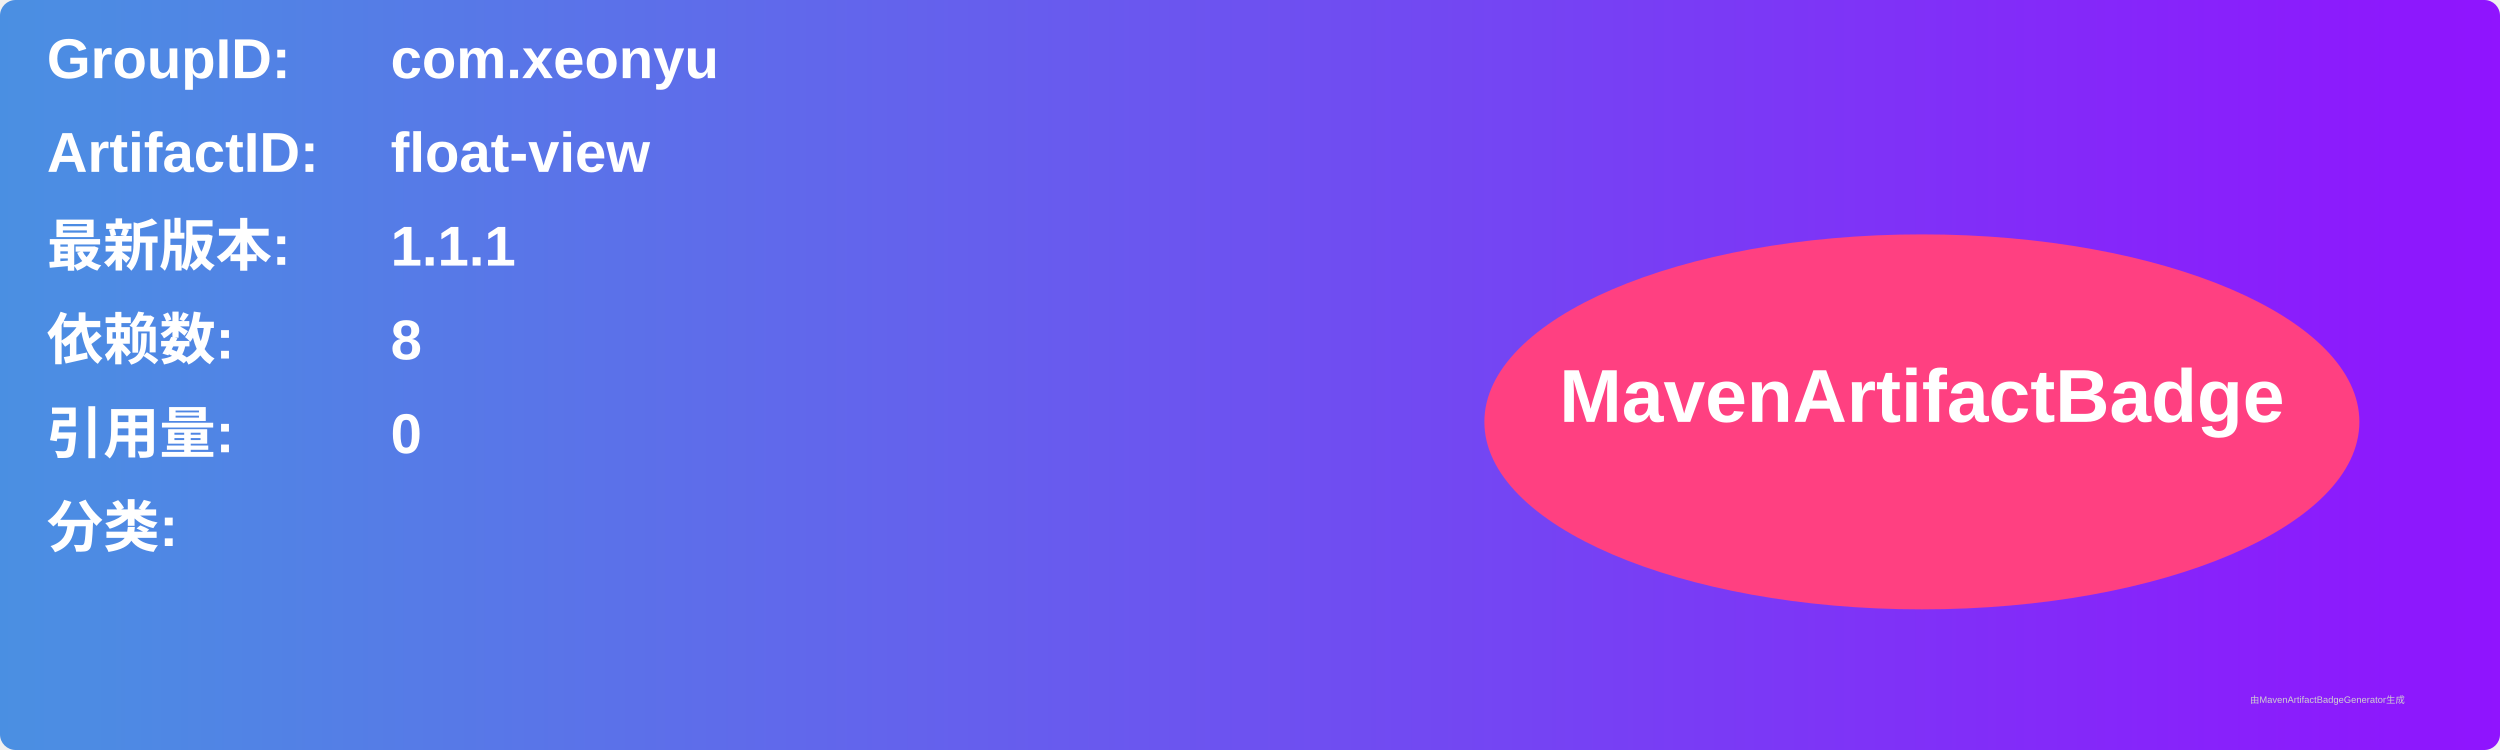
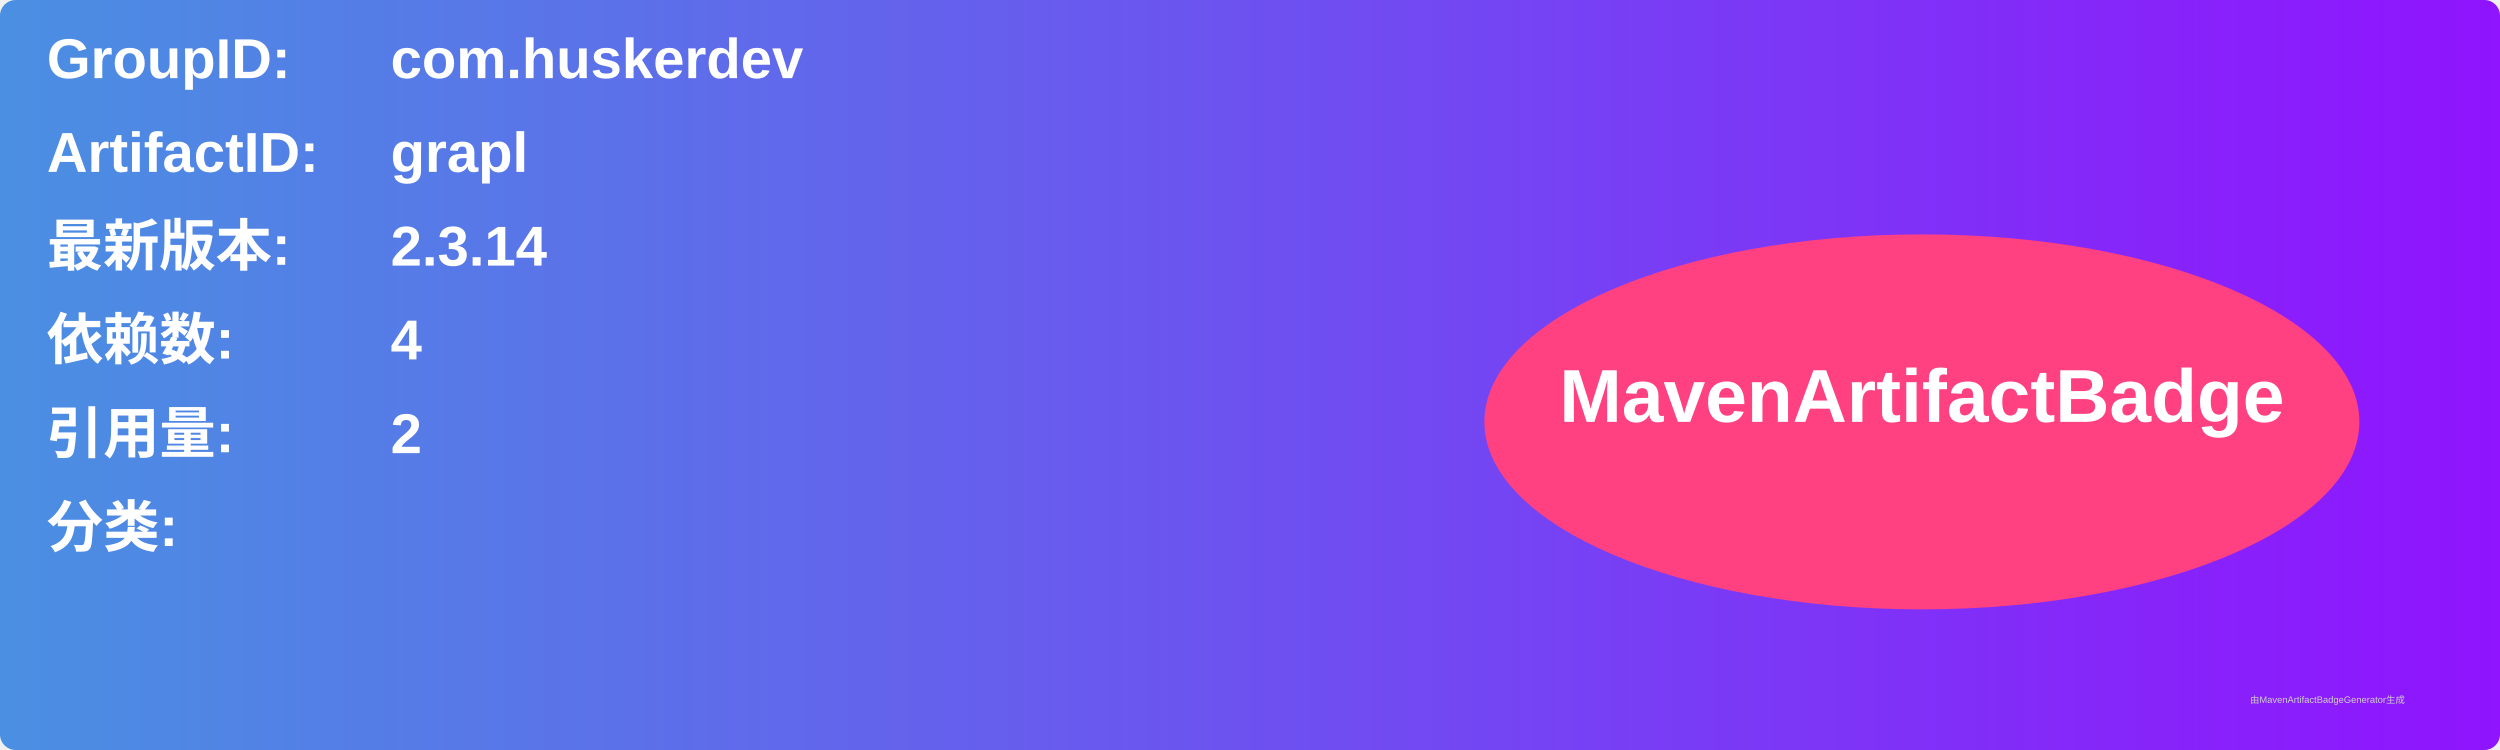
<svg xmlns="http://www.w3.org/2000/svg" width="800" height="240" viewBox="0 0 800 240">
  <linearGradient id="grad" x1="0%" y1="0%" x2="100%" y2="0%">
    <stop offset="0%" stop-color="#4a90e2" />
    <stop offset="100%" stop-color="#9013fe" />
  </linearGradient>
  <rect width="100%" height="100%" rx="5" ry="5" fill="url(#grad)" />
  <g transform="translate(15, 15)">
    <text x="0" y="10" font-family="Arial" font-size="18" fill="white" font-weight="bold" width="260">GroupID:</text>
-     <text x="110" y="10" font-family="Arial" font-size="18" fill="white" font-weight="bold" width="460">com.xeonyu</text>
+     <text x="110" y="10" font-family="Arial" font-size="18" fill="white" font-weight="bold" width="460">com.huskerdev</text>
    <text x="0" y="40" font-family="Arial" font-size="18" fill="white" font-weight="bold" width="260">ArtifactID:</text>
-     <text x="110" y="40" font-family="Arial" font-size="18" fill="white" font-weight="bold" width="460">float-view</text>
+     <text x="110" y="40" font-family="Arial" font-size="18" fill="white" font-weight="bold" width="460">grapl</text>
    <text x="0" y="70" font-family="Arial" font-size="18" fill="white" font-weight="bold">最新版本:</text>
    <text x="110" y="70" font-family="Arial" font-size="18" fill="white" font-weight="bold">
-       <tspan font-weight="bold">1.1.1</tspan>
+       <tspan font-weight="bold">2.3.14</tspan>
    </text>
    <text x="0" y="100" font-family="Arial" font-size="18" fill="white" font-weight="bold">依赖数: </text>
    <text x="110" y="100" font-family="Arial" font-size="18" fill="white">
-       <tspan font-weight="bold">8</tspan>
+       <tspan font-weight="bold">4</tspan>
    </text>
    <text x="0" y="130" font-family="Arial" font-size="18" fill="white" font-weight="bold">引用量: </text>
    <text x="110" y="130" font-family="Arial" font-size="18" fill="white">
-       <tspan font-weight="bold">0</tspan>
+       <tspan font-weight="bold">2</tspan>
    </text>
    <text x="0" y="160" font-family="Arial" font-size="18" fill="white" font-weight="bold">分类:</text>
    <text x="10" y="190" font-family="Arial" font-size="10" fill="white">
      <tspan font-weight="bold" />
    </text>
    <ellipse cx="600" cy="120" rx="140" ry="60" fill="#ff4081" />
    <text x="600" y="120" text-anchor="middle" font-family="Arial" font-size="24" fill="white" font-weight="bold">MavenArtifactBadge</text>
  </g>
  <text x="720" y="225" font-family="Arial" font-size="3" fill="#d0d0d0">由MavenArtifactBadgeGenerator生成</text>
</svg>
